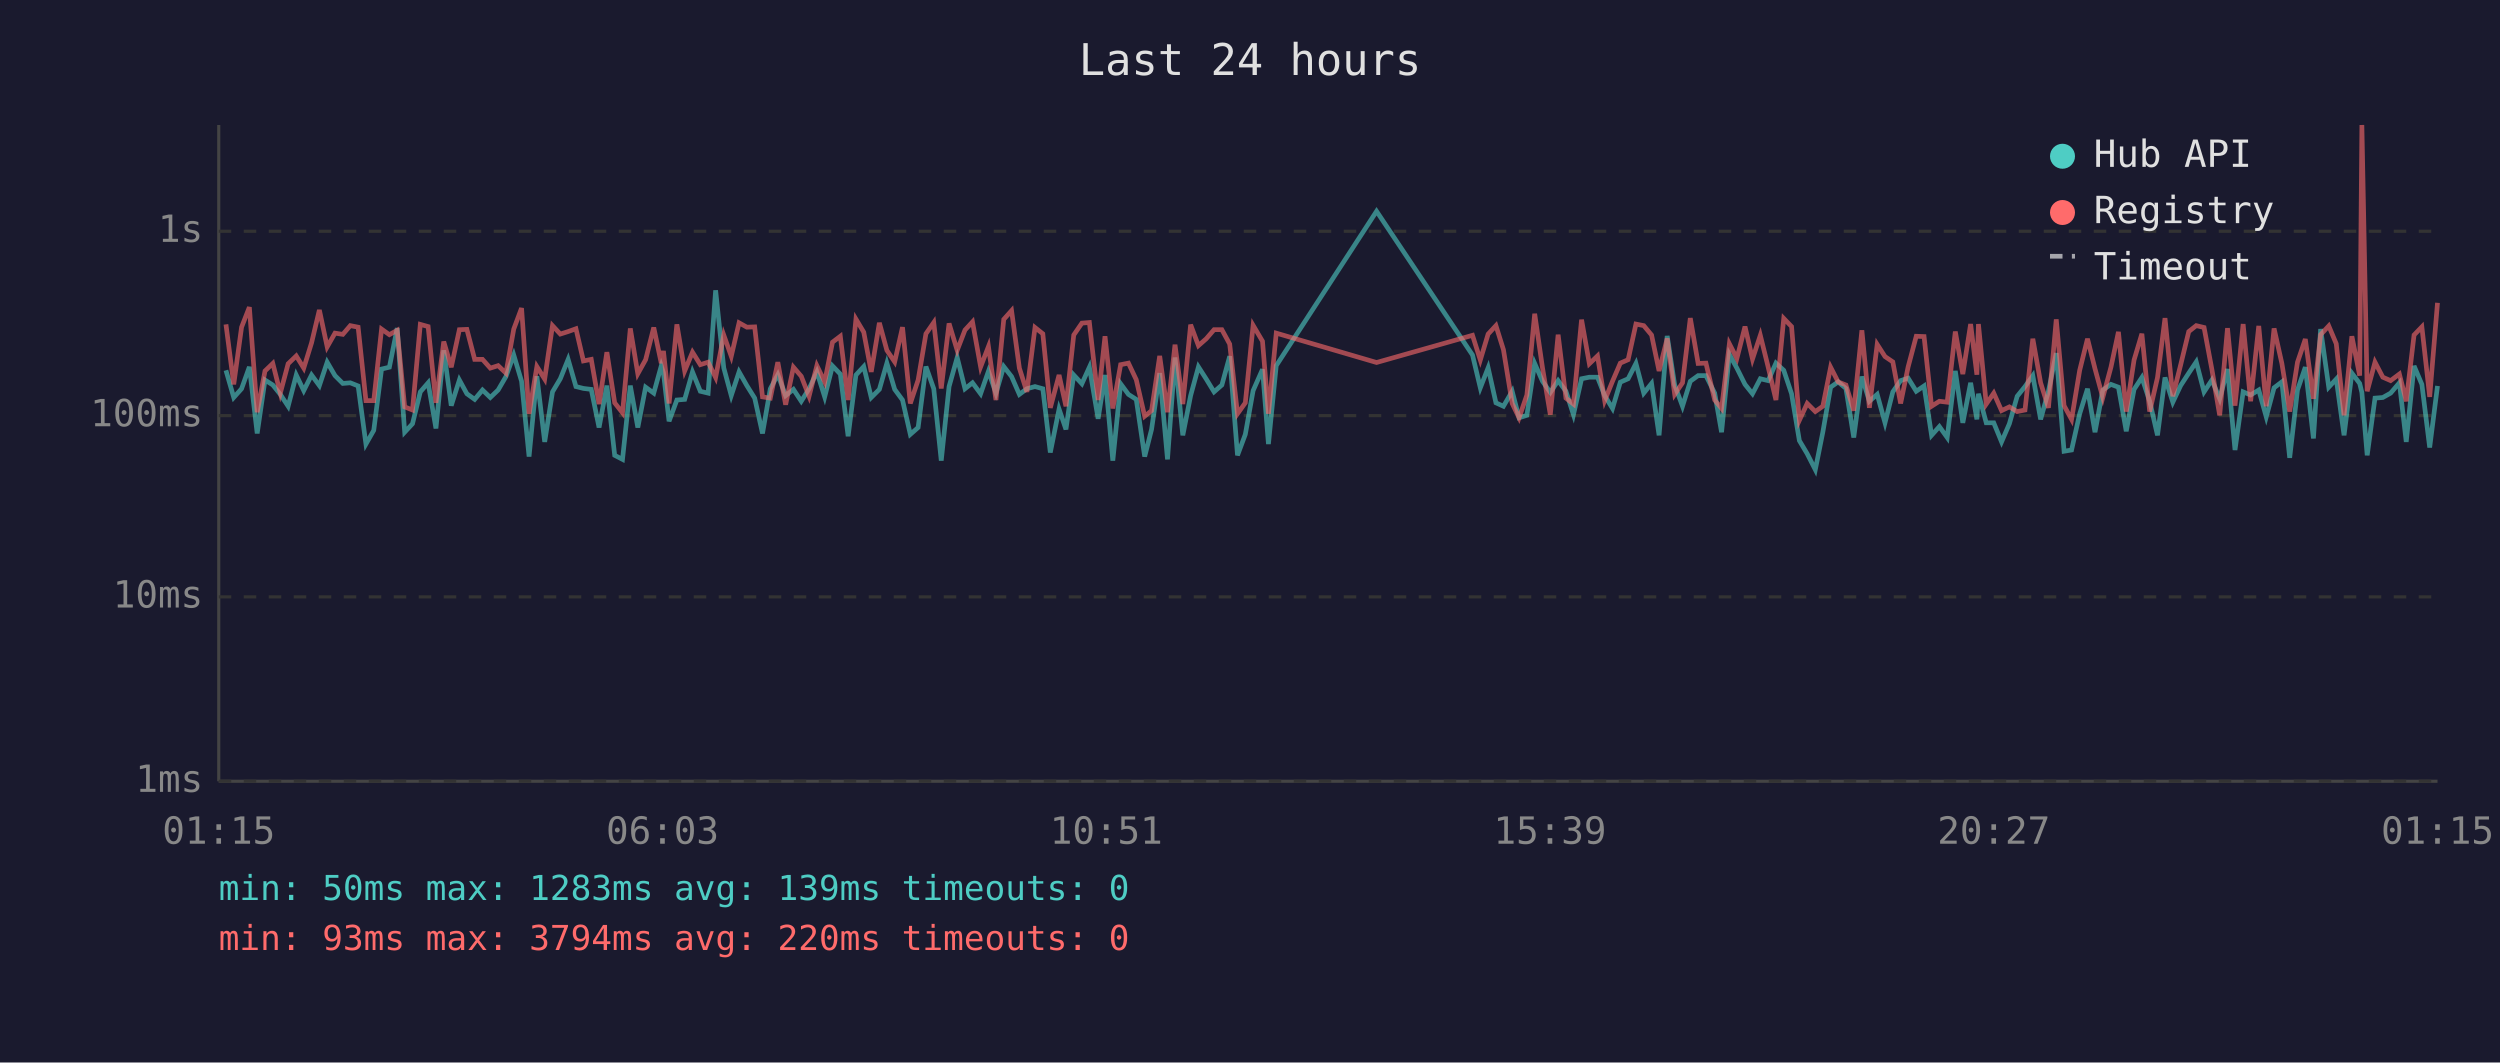
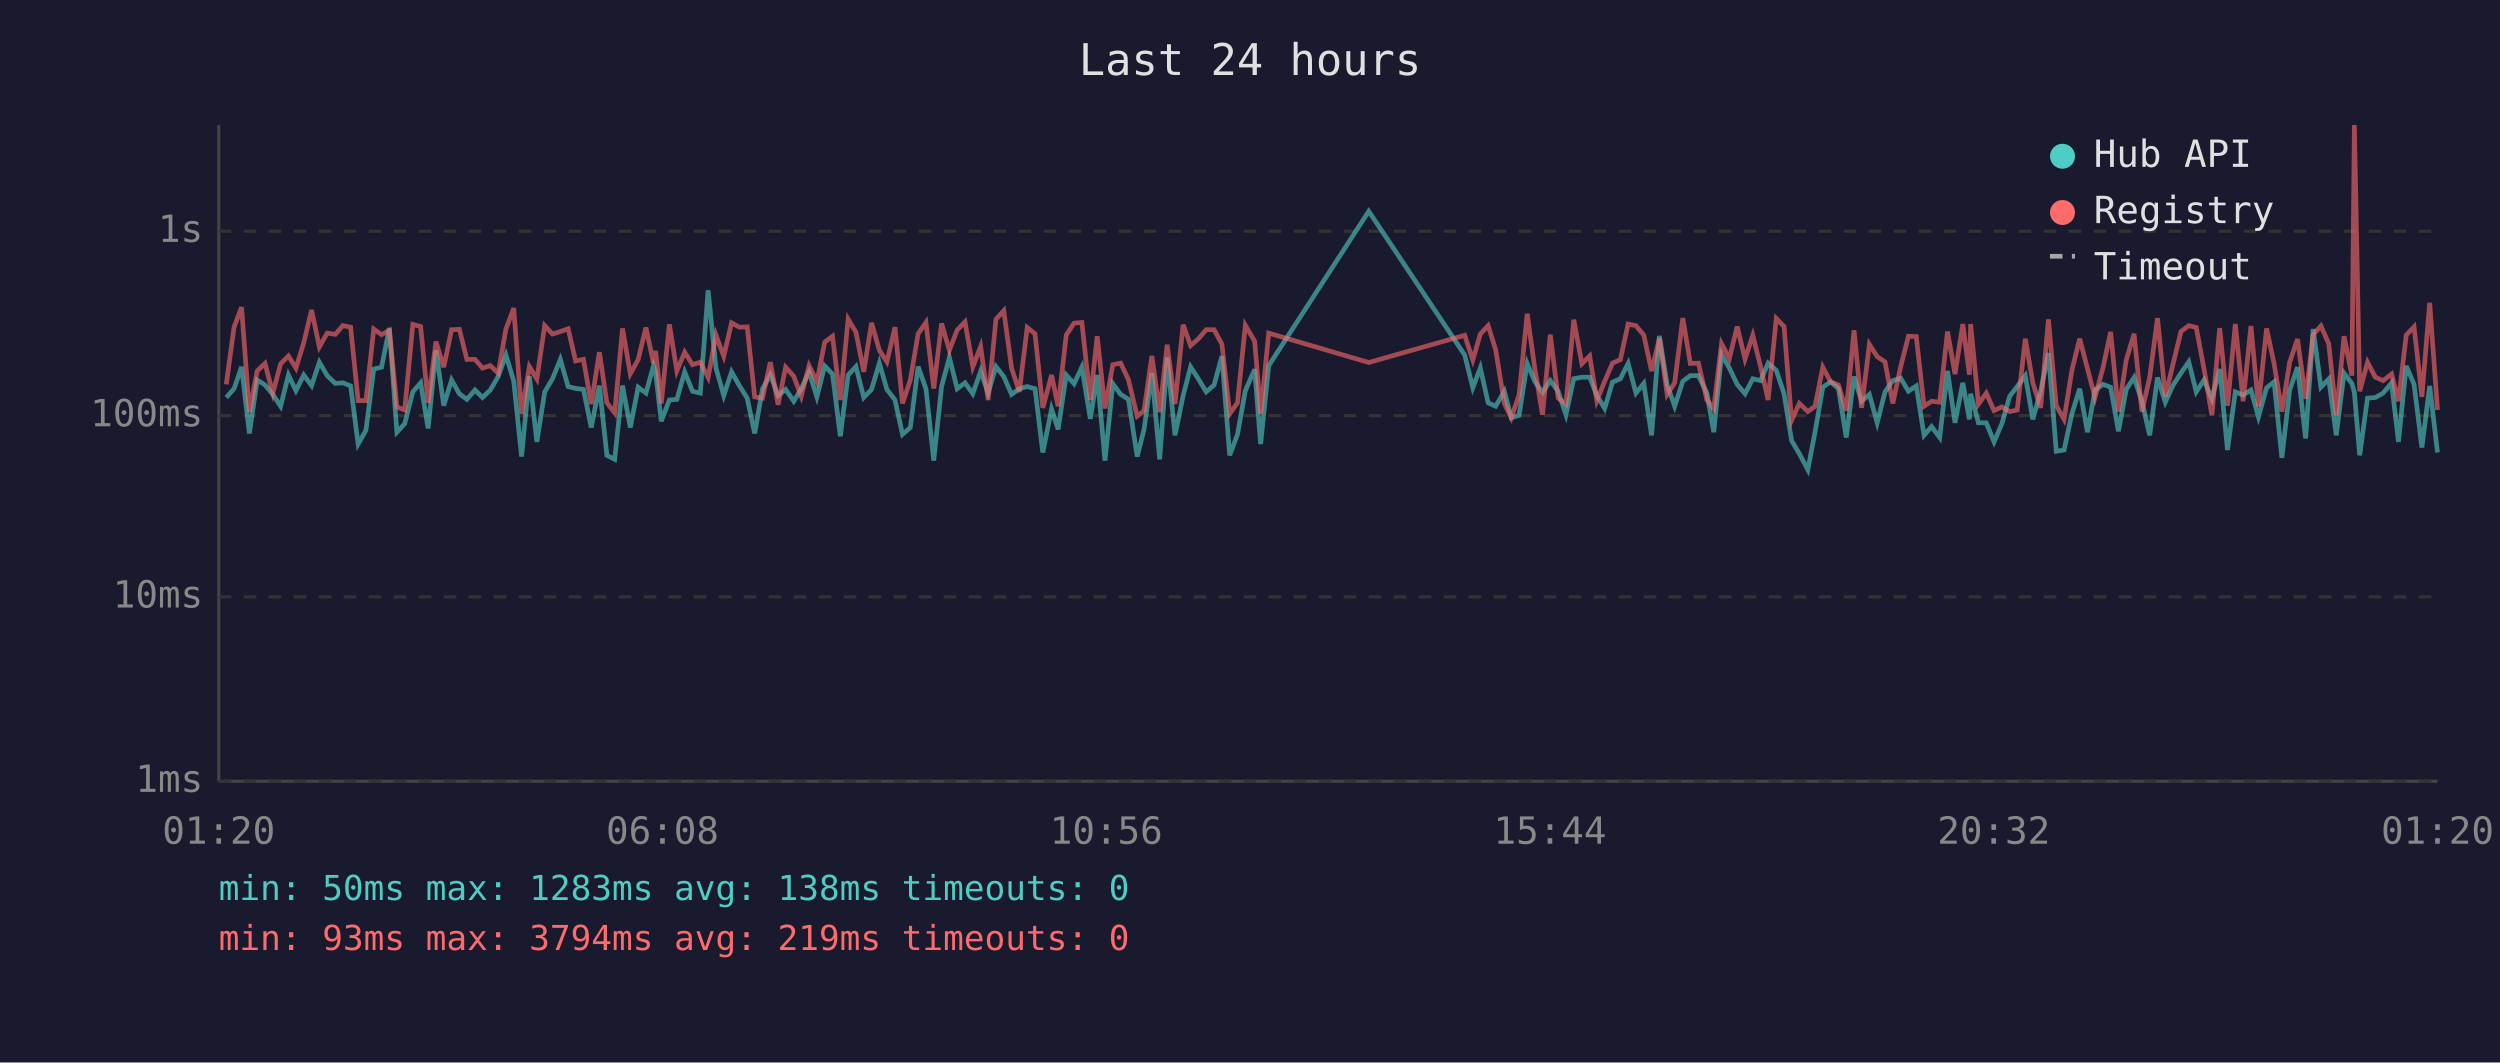
<svg xmlns="http://www.w3.org/2000/svg" viewBox="0 0 800 340" font-family="monospace" font-size="12">
  <rect width="800" height="340" fill="#1a1a2e" />
  <text x="400" y="24" fill="#e0e0e0" font-size="14" text-anchor="middle">Last 24 hours</text>
  <line x1="70" y1="40" x2="70" y2="250" stroke="#444" stroke-width="1" />
  <line x1="70" y1="250" x2="780" y2="250" stroke="#444" stroke-width="1" />
  <line x1="70" y1="250" x2="780" y2="250" stroke="#333" stroke-width="1" stroke-dasharray="4" />
  <text x="65" y="250" fill="#888" text-anchor="end" dominant-baseline="middle">1ms</text>
  <line x1="70" y1="191" x2="780" y2="191" stroke="#333" stroke-width="1" stroke-dasharray="4" />
  <text x="65" y="191" fill="#888" text-anchor="end" dominant-baseline="middle">10ms</text>
  <line x1="70" y1="133" x2="780" y2="133" stroke="#333" stroke-width="1" stroke-dasharray="4" />
  <text x="65" y="133" fill="#888" text-anchor="end" dominant-baseline="middle">100ms</text>
  <line x1="70" y1="74" x2="780" y2="74" stroke="#333" stroke-width="1" stroke-dasharray="4" />
  <text x="65" y="74" fill="#888" text-anchor="end" dominant-baseline="middle">1s</text>
-   <text x="70" y="270" fill="#888" text-anchor="middle">01:15</text>
-   <text x="212" y="270" fill="#888" text-anchor="middle">06:03</text>
-   <text x="354" y="270" fill="#888" text-anchor="middle">10:51</text>
-   <text x="496" y="270" fill="#888" text-anchor="middle">15:39</text>
-   <text x="638" y="270" fill="#888" text-anchor="middle">20:27</text>
-   <text x="780" y="270" fill="#888" text-anchor="middle">01:15</text>
-   <polyline points="72.3,118.5 74.8,127.2 77.3,124.4 79.8,117.4 82.3,138.7 84.8,121.6 87.3,123.2 89.7,126.2 92.2,130.0 94.8,120.0 97.2,125.0 99.7,120.0 102.2,123.4 104.7,115.9 107.2,120.2 109.7,122.7 112.1,122.5 114.6,123.5 117.1,142.1 119.6,137.7 122.1,118.1 124.6,117.5 127.1,105.0 129.5,138.3 132.0,135.6 134.5,125.4 137.0,122.5 139.5,137.1 142.0,112.1 144.4,129.8 147.0,121.6 149.4,126.0 151.9,127.8 154.4,124.8 156.9,127.2 159.4,124.8 161.9,120.5 164.4,113.6 166.9,122.0 169.3,146.1 171.8,120.4 174.3,141.4 176.8,125.4 179.3,121.2 181.8,115.0 184.3,123.7 186.7,124.3 189.2,124.6 191.7,136.8 194.2,123.4 196.7,145.7 199.2,147.0 201.7,123.4 204.1,136.8 206.6,123.9 209.2,125.8 211.6,117.1 212.3,119.3 214.1,134.8 216.6,128.0 219.1,127.8 221.6,119.0 224.1,125.2 226.6,125.8 229.0,92.9 231.6,117.7 234.0,126.6 236.5,119.0 239.0,123.4 241.5,127.4 244.0,138.7 246.5,124.4 248.9,119.9 251.4,126.6 253.9,124.6 256.4,128.4 258.9,124.4 261.4,119.0 263.9,127.0 266.4,117.1 268.9,119.7 271.4,139.6 273.9,120.0 276.4,117.3 278.8,127.2 281.4,124.6 283.8,116.2 286.3,124.6 288.8,128.0 291.3,139.0 293.8,136.8 296.3,117.3 298.8,124.4 301.2,147.4 303.7,123.7 306.3,114.4 308.8,124.4 311.2,122.5 313.8,126.0 316.3,118.8 318.7,125.8 321.2,117.3 323.7,120.5 326.2,126.2 328.6,124.4 331.2,123.7 333.7,124.4 336.1,144.8 338.9,130.9 341.1,137.4 343.6,120.0 346.2,122.8 348.6,117.5 351.4,134.0 353.6,120.0 356.1,147.4 358.6,122.8 361.1,126.2 363.6,127.8 366.3,146.1 368.5,137.4 371.1,119.4 373.6,147.0 376.0,114.4 378.5,139.3 381.0,126.6 383.5,117.4 386.0,121.3 388.5,125.4 391.0,123.2 393.5,114.0 396.0,145.7 398.5,139.0 401.0,125.0 404.0,118.2 405.9,142.1 408.4,117.0 440.5,67.6 471.2,113.6 473.7,124.1 476.2,117.7 478.7,128.9 481.1,130.0 483.9,125.2 486.1,133.7 488.6,132.9 491.1,116.3 493.6,122.0 496.1,125.6 498.6,121.8 501.1,125.2 503.5,132.7 506.1,121.2 508.6,120.7 511.2,120.7 513.5,126.6 516.0,130.7 518.5,122.3 521.0,121.2 523.5,116.3 526.0,125.8 528.5,122.7 530.9,139.3 533.5,107.5 535.9,123.2 538.4,130.0 540.9,122.0 543.4,120.2 545.9,120.2 548.7,125.8 550.9,138.3 553.4,113.4 555.8,117.8 558.4,123.0 560.8,126.0 563.3,121.2 565.8,121.8 568.3,116.2 570.8,118.5 573.3,126.0 575.8,141.0 578.3,145.2 580.9,150.3 583.3,138.3 585.8,123.9 588.2,122.2 590.7,124.3 593.2,140.0 595.8,120.5 598.2,128.4 600.7,126.2 603.2,135.3 605.7,125.4 608.2,121.8 610.6,121.0 613.2,125.2 615.7,123.5 618.1,139.3 620.6,136.5 623.1,140.0 625.7,118.7 628.1,135.3 630.6,122.5 632.6,134.2 633.1,126.0 635.6,135.3 638.0,135.3 640.5,141.4 643.0,135.6 645.5,126.8 648.0,123.7 650.5,120.2 653.0,134.2 655.5,125.2 658.0,113.0 660.5,144.4 662.9,144.0 665.5,132.4 668.0,124.4 670.4,138.3 672.9,124.8 675.5,123.0 677.9,123.9 680.4,138.0 682.9,124.6 685.4,120.8 687.9,128.4 690.4,139.3 692.8,120.8 695.3,128.7 697.8,123.4 700.4,119.4 702.8,115.8 705.3,125.4 707.8,121.6 710.3,127.6 712.8,118.1 715.2,144.0 717.8,125.4 720.2,126.4 722.8,124.8 725.2,133.4 727.7,124.1 730.2,122.2 732.7,146.5 735.2,124.8 737.7,117.5 740.3,140.3 742.6,105.3 745.2,123.9 747.6,121.3 750.1,139.3 752.6,119.4 755.1,122.7 755.8,125.6 757.5,145.7 760.0,127.4 762.5,127.2 765.0,125.8 767.8,122.5 770.0,141.4 772.5,117.1 775.0,123.0 777.5,143.2 780.0,123.5" fill="none" stroke="#4ecdc4" stroke-width="1.5" opacity="0.6" />
-   <polyline points="72.3,103.8 74.8,123.0 77.3,104.7 79.8,98.3 82.3,131.9 84.8,118.7 87.3,116.3 89.7,125.8 92.2,116.4 94.8,113.9 97.2,117.8 99.7,109.7 102.2,99.2 104.7,111.0 107.2,106.6 109.7,107.0 112.1,104.2 114.6,104.7 117.1,128.2 119.6,128.2 122.1,105.3 124.6,107.1 127.1,105.7 129.5,130.2 132.0,131.2 134.5,103.8 137.0,104.5 139.5,128.9 142.0,109.3 144.4,117.5 147.0,105.5 149.4,105.4 151.9,115.0 154.4,115.0 156.9,117.8 159.4,117.0 161.9,119.4 164.4,105.3 166.9,98.6 169.3,132.4 171.8,117.3 174.3,121.3 176.8,104.2 179.3,106.9 181.8,106.1 184.3,105.2 186.7,115.5 189.2,115.0 191.7,129.3 194.2,112.7 196.7,128.9 199.2,132.1 201.7,105.1 204.1,119.6 206.6,115.1 209.2,104.8 211.6,116.2 212.3,112.3 214.1,129.1 216.6,103.8 219.1,118.7 221.6,112.7 224.1,116.7 226.6,115.9 229.0,120.8 231.6,107.2 234.0,114.0 236.5,103.3 239.0,104.7 241.5,104.6 244.0,127.0 246.5,127.4 248.9,115.9 251.4,129.5 253.9,117.5 256.4,120.4 258.9,126.8 261.4,117.0 263.9,122.2 266.4,109.5 268.9,107.6 271.4,128.0 273.9,102.1 276.4,106.3 278.8,119.0 281.4,103.3 283.8,112.1 286.3,115.8 288.8,104.7 291.3,129.1 293.8,121.6 296.3,106.8 298.8,103.2 301.2,124.3 303.7,103.5 306.3,112.1 308.8,105.6 311.2,103.0 313.8,117.4 316.3,110.9 318.7,128.0 321.2,102.2 323.7,99.4 326.2,117.8 328.6,125.4 331.2,104.8 333.7,106.8 336.1,130.5 338.9,120.0 341.1,130.0 343.6,107.2 346.2,103.4 348.6,103.2 351.4,128.0 353.6,107.6 356.1,130.7 358.6,116.7 361.1,116.2 363.6,121.5 366.3,133.2 368.5,131.4 371.1,113.9 373.6,131.9 376.0,110.3 378.5,129.3 381.0,103.9 383.5,110.6 386.0,108.4 388.5,105.5 391.0,105.5 393.5,110.1 396.0,132.4 398.5,128.9 401.0,104.1 404.0,109.2 405.9,132.4 408.4,106.6 440.5,116.0 471.2,107.3 473.7,115.2 476.2,106.9 478.7,104.2 481.1,111.9 483.9,129.1 486.1,133.7 488.6,126.4 491.1,100.4 493.6,117.7 496.1,132.7 498.6,107.1 501.1,127.4 503.5,129.3 506.1,102.3 508.6,116.4 511.2,113.9 513.5,128.2 516.0,122.0 518.5,116.2 521.0,115.1 523.5,103.7 526.0,104.2 528.5,107.2 530.9,118.7 533.5,108.3 535.9,126.2 538.4,122.5 540.9,101.8 543.4,116.3 545.9,116.2 548.7,128.0 550.9,130.7 553.4,110.0 555.8,114.7 558.4,104.5 560.8,114.9 563.3,107.3 565.8,117.4 568.3,128.0 570.8,101.9 573.3,104.5 575.8,134.5 578.3,129.1 580.9,131.7 583.3,130.0 585.8,117.5 588.2,122.2 590.7,123.2 593.2,131.4 595.8,105.7 598.2,130.5 600.7,110.2 603.2,114.1 605.7,115.8 608.2,129.1 610.6,117.4 613.2,107.6 615.7,107.7 618.1,130.0 620.6,128.4 623.1,128.7 625.7,106.1 628.1,119.7 630.6,103.7 632.6,119.9 633.1,103.7 635.6,129.3 638.0,125.8 640.5,131.4 643.0,130.2 645.5,131.7 648.0,131.2 650.5,108.4 653.0,122.5 655.5,130.5 658.0,102.2 660.5,129.8 662.9,134.2 665.5,118.5 668.0,108.4 670.4,118.0 672.9,127.2 675.5,117.5 677.9,106.2 680.4,131.7 682.9,115.2 685.4,106.8 687.9,131.7 690.4,120.8 692.8,101.8 695.3,126.8 697.8,116.8 700.4,106.1 702.8,104.2 705.3,104.8 707.8,118.2 710.3,132.9 712.8,105.0 715.2,129.8 717.8,103.7 720.2,128.4 722.8,104.3 725.2,130.0 727.7,105.1 730.2,116.3 732.7,131.7 735.2,115.9 737.7,108.5 740.3,127.6 742.6,107.1 745.2,104.3 747.6,110.0 750.1,132.9 752.6,107.6 755.1,120.2 755.8,40.0 757.5,125.2 760.0,115.9 762.5,120.7 765.0,121.8 767.8,119.7 770.0,128.4 772.5,107.2 775.0,104.6 777.5,127.0 780.0,96.9" fill="none" stroke="#ff6b6b" stroke-width="1.5" opacity="0.6" />
+   <text x="70" y="270" fill="#888" text-anchor="middle">01:20</text>
+   <text x="212" y="270" fill="#888" text-anchor="middle">06:08</text>
+   <text x="354" y="270" fill="#888" text-anchor="middle">10:56</text>
+   <text x="496" y="270" fill="#888" text-anchor="middle">15:44</text>
+   <text x="638" y="270" fill="#888" text-anchor="middle">20:32</text>
+   <text x="780" y="270" fill="#888" text-anchor="middle">01:20</text>
+   <polyline points="72.4,127.2 74.9,124.4 77.3,117.4 79.8,138.7 82.3,121.6 84.8,123.2 87.3,126.2 89.8,130.0 92.3,120.0 94.7,125.0 97.2,120.0 99.7,123.4 102.2,115.9 104.7,120.2 107.3,122.7 109.7,122.5 112.2,123.5 114.6,142.1 117.1,137.7 119.6,118.1 122.1,117.5 124.6,105.0 127.0,138.3 129.5,135.6 132.1,125.4 134.6,122.5 137.0,137.1 139.5,112.1 142.0,129.8 144.5,121.6 147.0,126.0 149.4,127.8 152.0,124.8 154.4,127.2 156.9,124.8 159.4,120.5 161.9,113.6 164.4,122.0 166.9,146.1 169.4,120.4 171.8,141.4 174.3,125.4 176.8,121.2 179.3,115.0 181.8,123.7 184.2,124.3 186.7,124.6 189.2,136.8 191.8,123.4 194.2,145.7 196.7,147.0 199.2,123.4 201.7,136.8 204.2,123.9 206.7,125.8 209.1,117.1 209.8,119.3 211.6,134.8 214.2,128.0 216.6,127.8 219.1,119.0 221.6,125.2 224.1,125.8 226.6,92.9 229.1,117.7 231.6,126.6 234.1,119.0 236.6,123.4 239.1,127.4 241.5,138.7 244.0,124.4 246.5,119.9 249.0,126.6 251.4,124.6 254.0,128.4 256.4,124.4 258.9,119.0 261.4,127.0 263.9,117.1 266.4,119.7 268.9,139.6 271.4,120.0 273.9,117.3 276.4,127.2 278.9,124.6 281.4,116.2 283.8,124.6 286.4,128.0 288.8,139.0 291.3,136.8 293.8,117.3 296.3,124.4 298.8,147.4 301.3,123.7 303.8,114.4 306.3,124.4 308.8,122.5 311.3,126.0 313.8,118.8 316.2,125.8 318.7,117.3 321.2,120.5 323.7,126.2 326.2,124.4 328.7,123.7 331.2,124.4 333.7,144.8 336.5,130.9 338.6,137.4 341.2,120.0 343.7,122.8 346.2,117.5 348.9,134.0 351.1,120.0 353.6,147.4 356.1,122.8 358.6,126.2 361.1,127.8 363.9,146.1 366.1,137.4 368.6,119.4 371.1,147.0 373.5,114.4 376.0,139.3 378.6,126.6 381.0,117.4 383.5,121.3 386.0,125.4 388.5,123.2 391.0,114.0 393.5,145.7 396.0,139.0 398.5,125.0 401.5,118.2 403.4,142.1 406.0,117.0 438.0,67.6 468.7,113.6 471.3,124.1 473.7,117.7 476.2,128.9 478.6,130.0 481.4,125.2 483.6,133.7 486.1,132.9 488.7,116.3 491.1,122.0 493.6,125.6 496.1,121.8 498.6,125.2 501.1,132.7 503.6,121.2 506.2,120.7 508.7,120.7 511.0,126.6 513.5,130.7 516.0,122.3 518.5,121.2 521.0,116.3 523.5,125.8 526.0,122.7 528.5,139.3 531.0,107.5 533.5,123.2 535.9,130.0 538.5,122.0 540.9,120.2 543.5,120.2 546.2,125.8 548.4,138.3 550.9,113.4 553.4,117.8 555.9,123.0 558.4,126.0 560.9,121.2 563.4,121.8 565.8,116.2 568.4,118.5 570.9,126.0 573.3,141.0 575.8,145.2 578.5,150.3 580.8,138.3 583.3,123.9 585.8,122.2 588.3,124.3 590.8,140.0 593.3,120.5 595.7,128.4 598.2,126.2 600.7,135.3 603.2,125.4 605.7,121.8 608.2,121.0 610.7,125.2 613.2,123.5 615.7,139.3 618.1,136.5 620.7,140.0 623.2,118.7 625.6,135.3 628.1,122.5 630.2,134.2 630.6,126.0 633.1,135.3 635.6,135.3 638.1,141.4 640.6,135.6 643.1,126.8 645.5,123.7 648.1,120.2 650.5,134.2 653.0,125.2 655.5,113.0 658.0,144.4 660.5,144.0 663.0,132.4 665.5,124.4 668.0,138.3 670.4,124.8 673.0,123.0 675.4,123.9 677.9,138.0 680.4,124.6 682.9,120.8 685.4,128.4 687.9,139.3 690.4,120.8 692.9,128.7 695.3,123.4 697.9,119.4 700.4,115.8 702.8,125.4 705.3,121.6 707.8,127.6 710.3,118.1 712.8,144.0 715.3,125.4 717.8,126.4 720.3,124.8 722.7,133.4 725.3,124.1 727.7,122.2 730.2,146.5 732.7,124.8 735.2,117.5 737.8,140.3 740.2,105.3 742.7,123.9 745.2,121.3 747.6,139.3 750.1,119.4 752.6,122.7 753.4,125.6 755.1,145.7 757.6,127.4 760.1,127.2 762.6,125.8 765.3,122.5 767.5,141.4 770.0,117.1 772.5,123.0 775.0,143.2 777.5,123.5 780.0,144.8" fill="none" stroke="#4ecdc4" stroke-width="1.5" opacity="0.6" />
+   <polyline points="72.4,123.0 74.9,104.7 77.3,98.3 79.8,131.9 82.3,118.7 84.8,116.3 87.3,125.8 89.8,116.4 92.3,113.9 94.7,117.8 97.2,109.7 99.7,99.2 102.2,111.0 104.7,106.6 107.3,107.0 109.7,104.2 112.2,104.7 114.6,128.2 117.1,128.2 119.6,105.3 122.1,107.1 124.6,105.7 127.0,130.2 129.5,131.2 132.1,103.8 134.6,104.5 137.0,128.9 139.5,109.3 142.0,117.5 144.5,105.5 147.0,105.4 149.4,115.0 152.0,115.0 154.4,117.8 156.9,117.0 159.4,119.4 161.9,105.3 164.4,98.6 166.9,132.4 169.4,117.3 171.8,121.3 174.3,104.2 176.8,106.9 179.3,106.1 181.8,105.2 184.2,115.5 186.7,115.0 189.2,129.3 191.8,112.7 194.2,128.9 196.7,132.1 199.2,105.1 201.7,119.6 204.2,115.1 206.7,104.8 209.1,116.2 209.8,112.3 211.6,129.1 214.2,103.8 216.6,118.7 219.1,112.7 221.6,116.7 224.1,115.9 226.6,120.8 229.1,107.2 231.6,114.0 234.1,103.3 236.6,104.7 239.1,104.6 241.5,127.0 244.0,127.4 246.5,115.9 249.0,129.5 251.4,117.5 254.0,120.4 256.4,126.8 258.9,117.0 261.4,122.2 263.9,109.5 266.4,107.6 268.9,128.0 271.4,102.1 273.9,106.3 276.4,119.0 278.9,103.3 281.4,112.1 283.8,115.8 286.4,104.7 288.8,129.1 291.3,121.6 293.8,106.8 296.3,103.2 298.8,124.3 301.3,103.5 303.8,112.1 306.3,105.6 308.8,103.0 311.3,117.4 313.8,110.9 316.2,128.0 318.7,102.2 321.2,99.4 323.7,117.8 326.2,125.4 328.7,104.8 331.2,106.8 333.7,130.5 336.5,120.0 338.6,130.0 341.2,107.2 343.7,103.4 346.2,103.2 348.9,128.0 351.1,107.6 353.6,130.7 356.1,116.7 358.6,116.2 361.1,121.5 363.9,133.2 366.1,131.4 368.6,113.9 371.1,131.9 373.5,110.3 376.0,129.3 378.6,103.9 381.0,110.6 383.5,108.4 386.0,105.5 388.5,105.5 391.0,110.1 393.5,132.4 396.0,128.9 398.5,104.1 401.5,109.2 403.4,132.4 406.0,106.6 438.0,116.0 468.7,107.3 471.3,115.2 473.7,106.9 476.2,104.2 478.6,111.9 481.4,129.1 483.6,133.7 486.1,126.4 488.7,100.4 491.1,117.7 493.6,132.7 496.1,107.1 498.6,127.4 501.1,129.3 503.6,102.3 506.2,116.4 508.7,113.9 511.0,128.2 513.5,122.0 516.0,116.2 518.5,115.1 521.0,103.7 523.5,104.2 526.0,107.2 528.5,118.7 531.0,108.3 533.5,126.2 535.9,122.5 538.5,101.8 540.9,116.3 543.5,116.2 546.2,128.0 548.4,130.7 550.9,110.0 553.4,114.7 555.9,104.5 558.4,114.9 560.9,107.3 563.4,117.4 565.8,128.0 568.4,101.9 570.9,104.5 573.3,134.5 575.8,129.1 578.5,131.7 580.8,130.0 583.3,117.5 585.8,122.2 588.3,123.2 590.8,131.4 593.3,105.7 595.7,130.5 598.2,110.2 600.7,114.1 603.2,115.8 605.7,129.1 608.2,117.4 610.7,107.6 613.2,107.7 615.7,130.0 618.1,128.4 620.7,128.7 623.2,106.1 625.6,119.7 628.1,103.7 630.2,119.9 630.6,103.7 633.1,129.3 635.6,125.8 638.1,131.4 640.6,130.2 643.1,131.7 645.5,131.2 648.1,108.4 650.5,122.5 653.0,130.5 655.5,102.2 658.0,129.8 660.5,134.2 663.0,118.5 665.5,108.4 668.0,118.0 670.4,127.2 673.0,117.5 675.4,106.2 677.9,131.7 680.4,115.2 682.9,106.8 685.4,131.7 687.9,120.8 690.4,101.8 692.9,126.8 695.3,116.8 697.9,106.1 700.4,104.2 702.8,104.8 705.3,118.2 707.8,132.9 710.3,105.0 712.8,129.8 715.3,103.7 717.8,128.4 720.3,104.3 722.7,130.0 725.3,105.1 727.7,116.3 730.2,131.7 732.7,115.9 735.2,108.5 737.8,127.6 740.2,107.1 742.7,104.3 745.2,110.0 747.6,132.9 750.1,107.6 752.6,120.2 753.4,40.0 755.1,125.2 757.6,115.9 760.1,120.7 762.6,121.8 765.3,119.7 767.5,128.4 770.0,107.2 772.5,104.6 775.0,127.0 777.5,96.9 780.0,131.2" fill="none" stroke="#ff6b6b" stroke-width="1.5" opacity="0.6" />
  <circle cx="660" cy="50" r="4" fill="#4ecdc4" />
  <text x="670" y="50" fill="#e0e0e0" dominant-baseline="middle">Hub API</text>
  <circle cx="660" cy="68" r="4" fill="#ff6b6b" />
  <text x="670" y="68" fill="#e0e0e0" dominant-baseline="middle">Registry</text>
  <line x1="656" y1="82" x2="664" y2="82" stroke="#e0e0e0" stroke-width="1.5" stroke-dasharray="4,3" opacity="0.7" />
  <text x="670" y="86" fill="#e0e0e0" dominant-baseline="middle">Timeout</text>
-   <text x="70" y="288" fill="#4ecdc4" font-size="11">min: 50ms  max: 1283ms  avg: 139ms  timeouts: 0</text>
-   <text x="70" y="304" fill="#ff6b6b" font-size="11">min: 93ms  max: 3794ms  avg: 220ms  timeouts: 0</text>
+   <text x="70" y="288" fill="#4ecdc4" font-size="11">min: 50ms  max: 1283ms  avg: 138ms  timeouts: 0</text>
+   <text x="70" y="304" fill="#ff6b6b" font-size="11">min: 93ms  max: 3794ms  avg: 219ms  timeouts: 0</text>
</svg>
